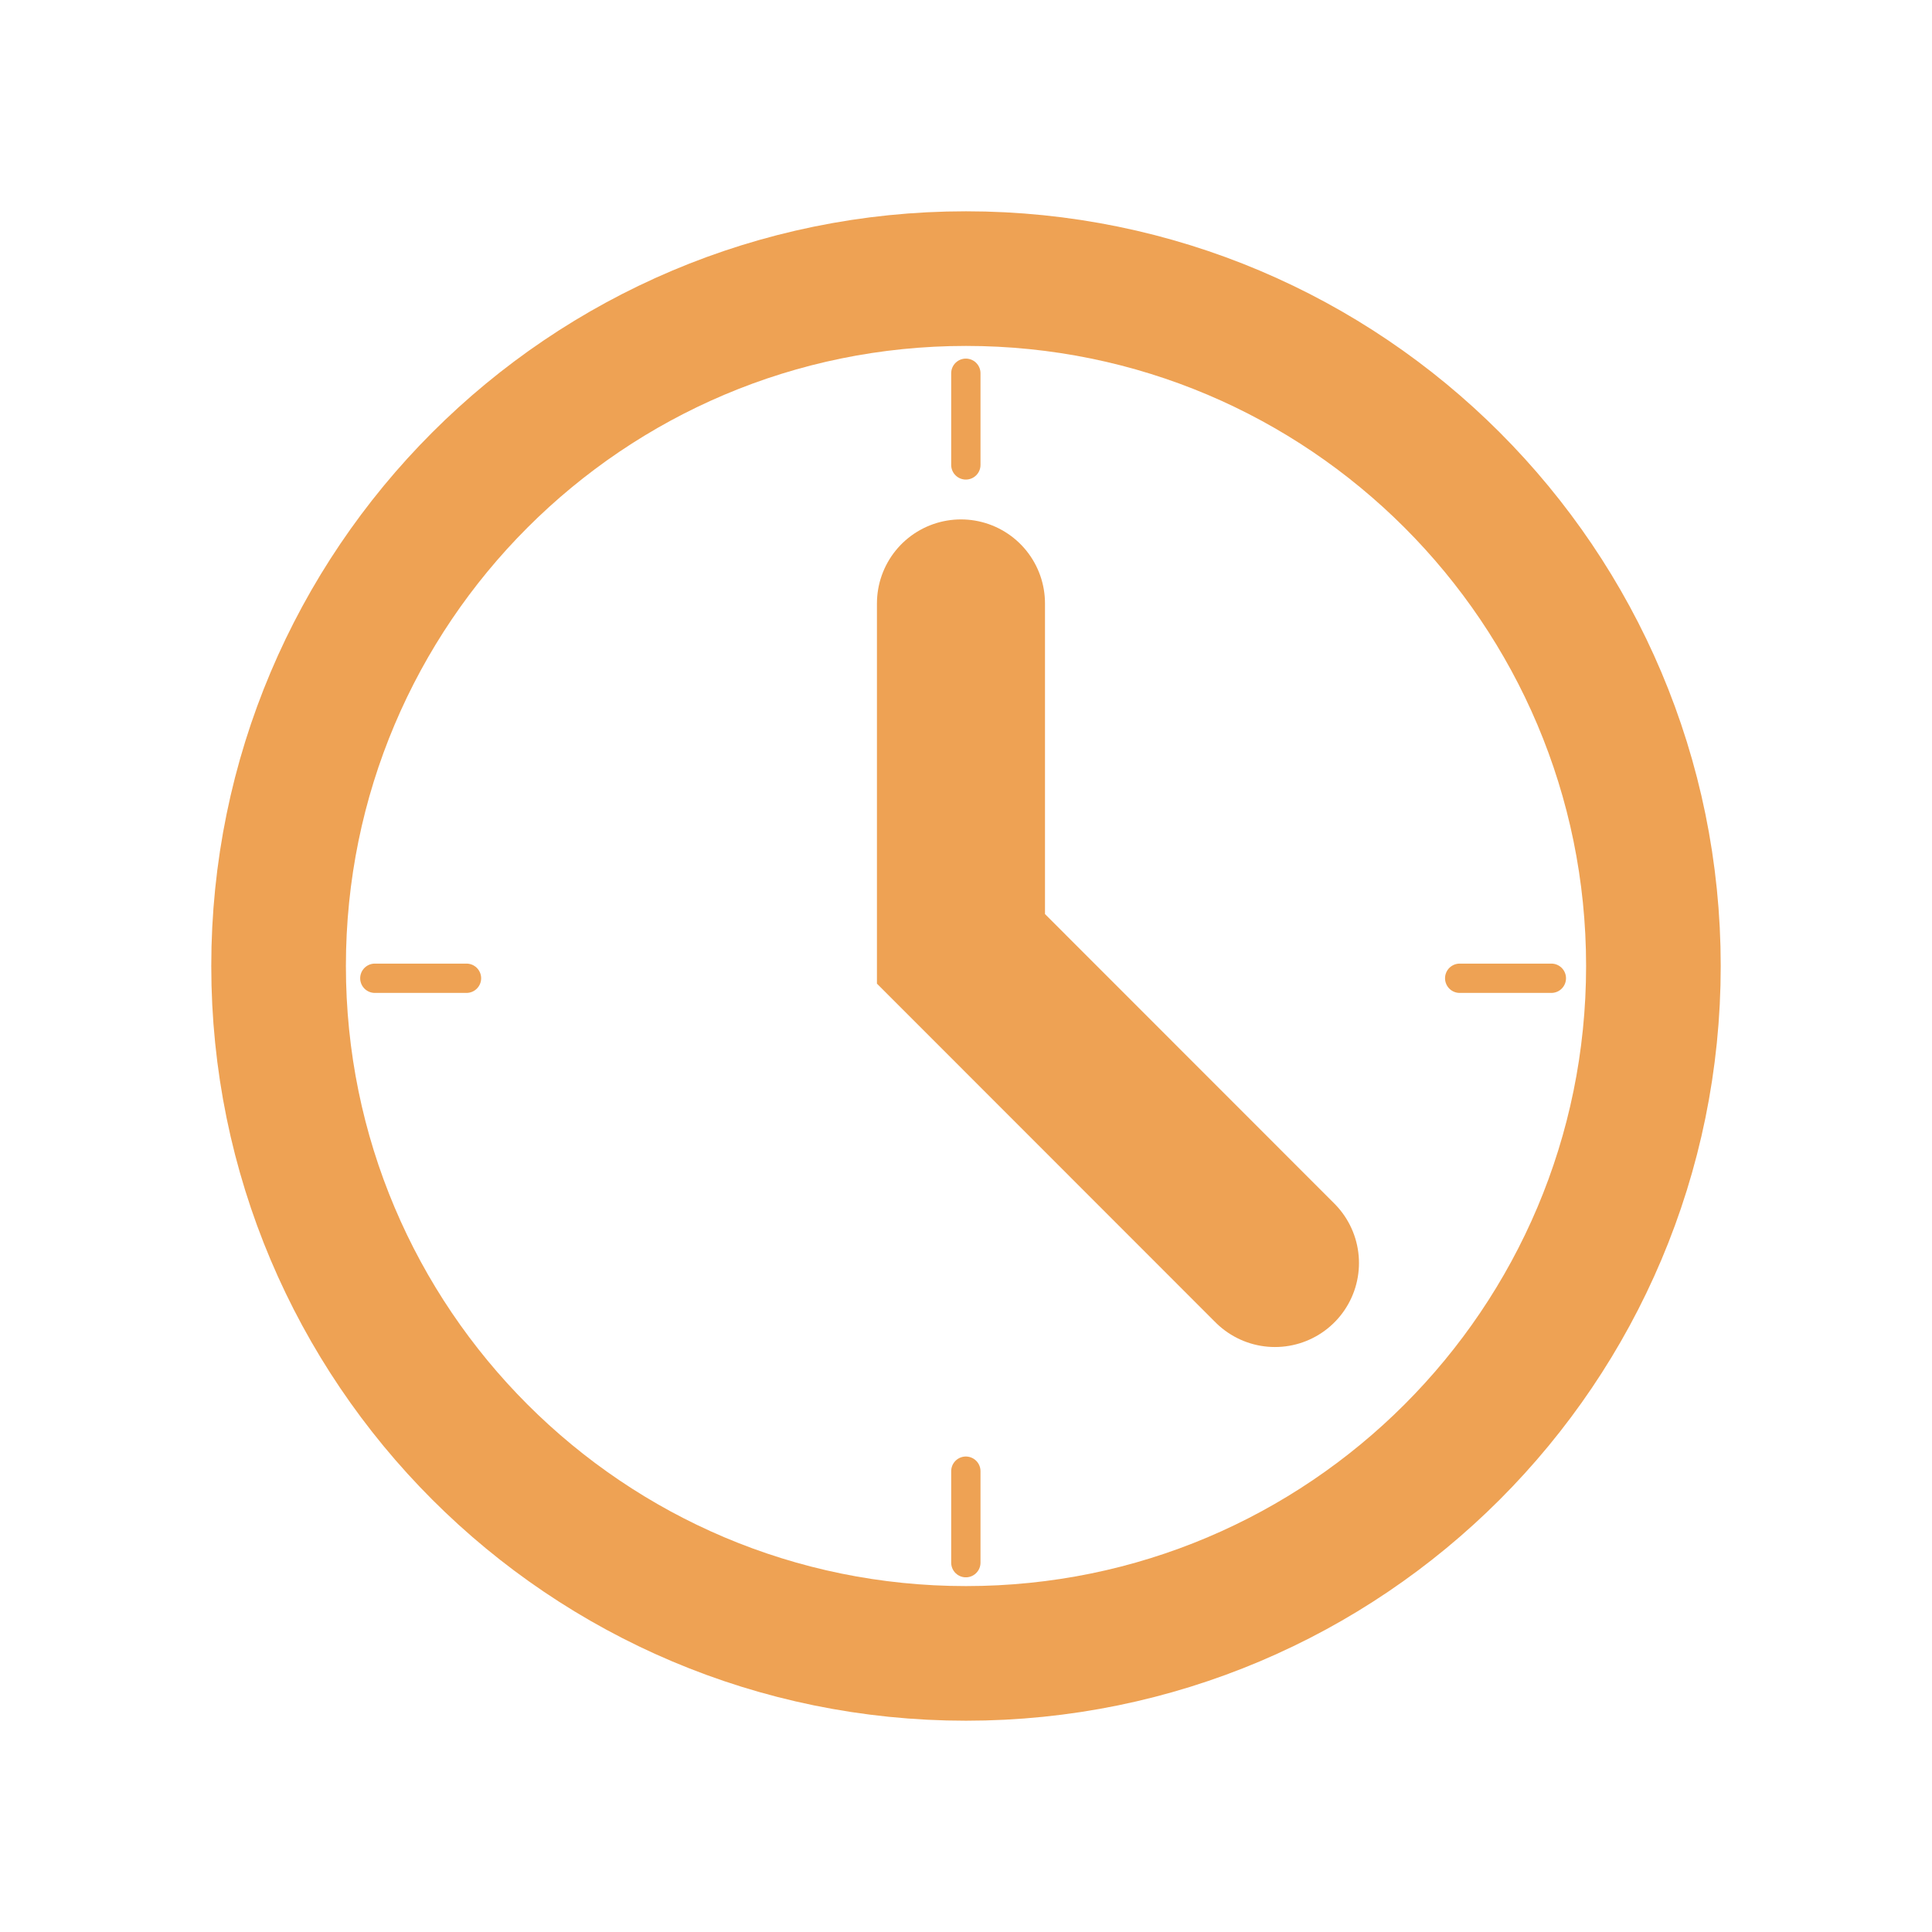
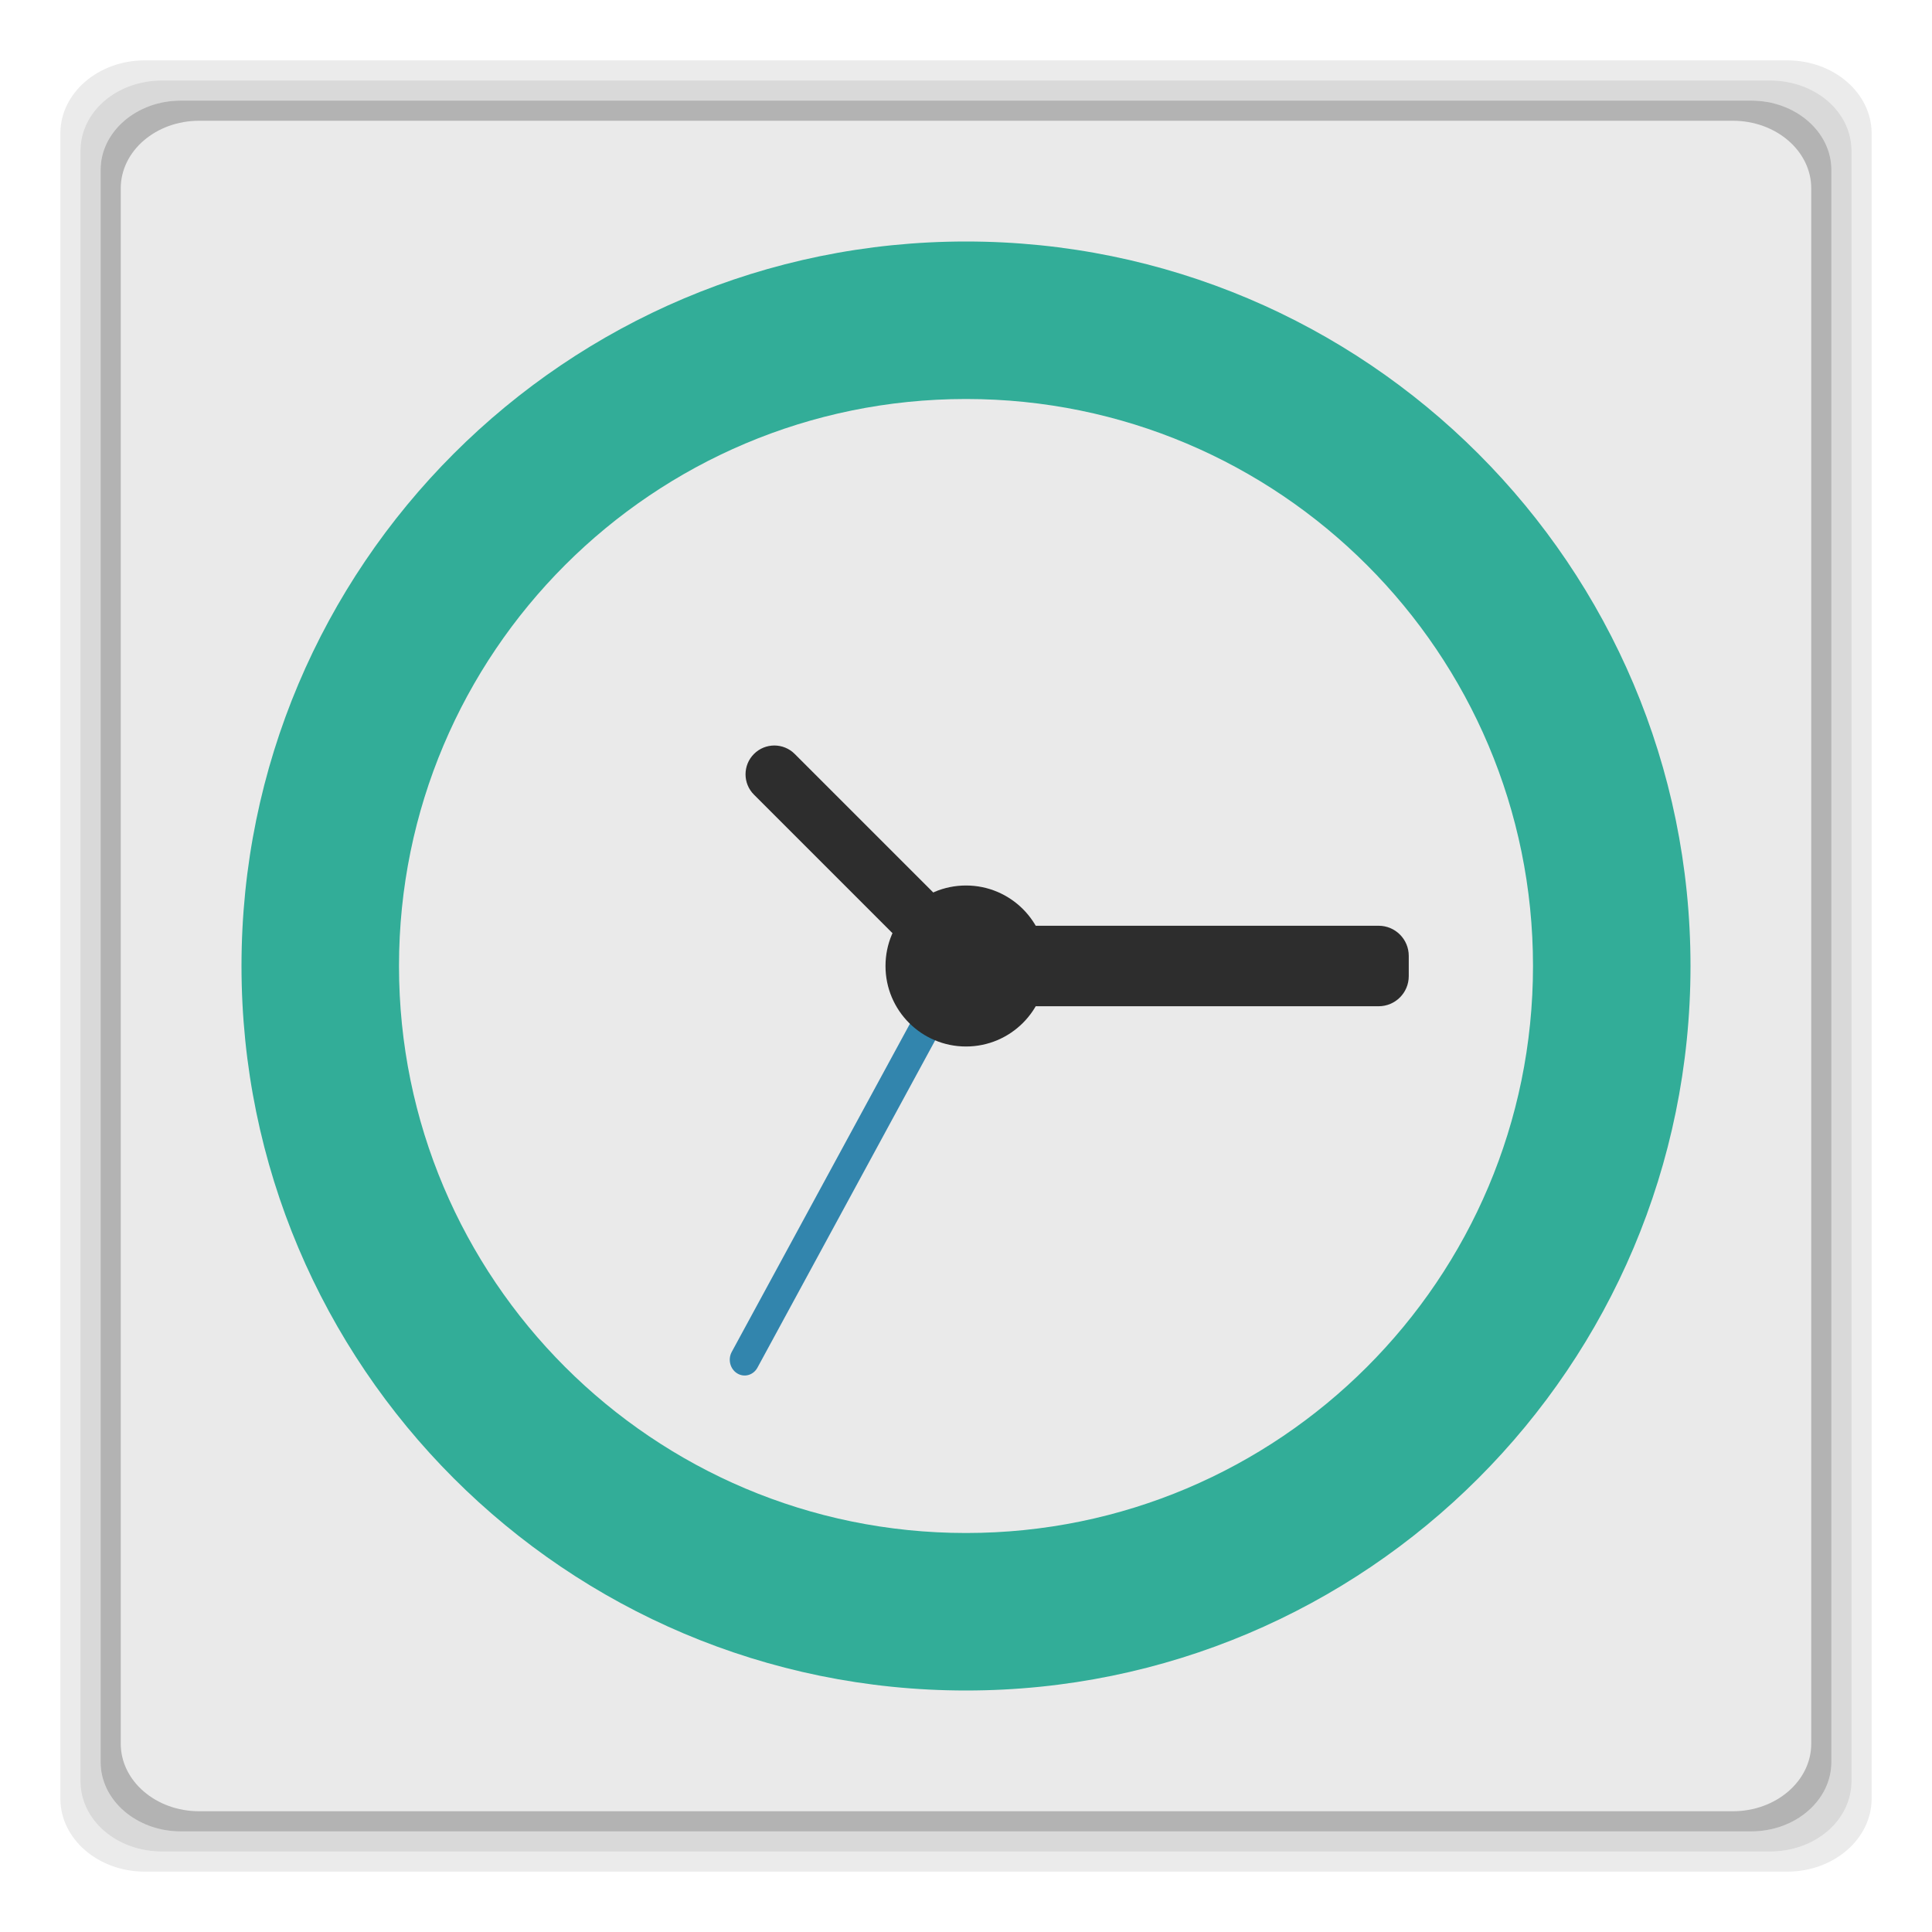
- <svg xmlns="http://www.w3.org/2000/svg" width="48" height="48" viewBox="0 0 48 48">
-   <g style="stroke:#eea254;stroke-linecap:round;fill:none">
-     <g>
-       <path style="stroke-width:3.487" d="M 28.159 27.544 C 28.159 37.379 20.189 45.349 10.354 45.349 C 0.519 45.349 -7.451 37.379 -7.451 27.544 C -7.451 17.714 0.519 9.74 10.354 9.74 C 20.189 9.74 28.159 17.714 28.159 27.544 Z " transform="matrix(.9592 0 0 .9592 14.06839 -2.42056)" />
-       <path style="stroke-width:22.267" d="M 127.333 -128.042 L 127.333 -82.271 L 168.938 -40.646 " transform="matrix(.1875 0 0 .1875 0 39)" />
-     </g>
-     <g style="stroke-width:3.884">
-       <path d="M 127.979 -158.542 L 127.979 -146.396 " transform="matrix(.1875 0 0 .1875 0 39)" />
-       <path d="M 127.979 -13.062 L 127.979 -0.938 " transform="matrix(.1875 0 0 .1875 0 39)" />
-       <path d="M 49.667 -78.375 L 61.812 -78.375 " transform="matrix(.1875 0 0 .1875 0 39)" />
-       <path d="M 193.417 -78.375 L 205.562 -78.375 " transform="matrix(.1875 0 0 .1875 0 39)" />
-     </g>
-   </g>
+ <svg xmlns="http://www.w3.org/2000/svg" xmlns:xlink="http://www.w3.org/1999/xlink" width="48" height="48" viewBox="0 0 48 48" id="svg2" version="1.1">
+   <defs id="defs16">
+     <linearGradient id="linearGradient3765">
+       <stop style="stop-color:#7a7186;stop-opacity:1;" offset="0" id="stop3767" />
+       <stop style="stop-color:#7e748c;stop-opacity:1;" offset="1" id="stop3769" />
+     </linearGradient>
+     <linearGradient xlink:href="#linearGradient3765" id="linearGradient3801" gradientUnits="userSpaceOnUse" gradientTransform="translate(84.33898,6.525425)" x1="-60.339" y1="-7.525" x2="-60.339" y2="42.475" />
+     <linearGradient id="linearGradient3765-5">
+       <stop style="stop-color:#7a7186;stop-opacity:1;" offset="0" id="stop3767-6" />
+       <stop style="stop-color:#7e748c;stop-opacity:1;" offset="1" id="stop3769-8" />
+     </linearGradient>
+     <linearGradient xlink:href="#linearGradient3765-5" id="linearGradient3801-4" gradientUnits="userSpaceOnUse" gradientTransform="translate(84.33898,6.525425)" x1="-60.339" y1="-7.525" x2="-60.339" y2="42.475" />
+     <linearGradient xlink:href="#linearGradient3765-5" id="linearGradient3810" gradientUnits="userSpaceOnUse" gradientTransform="translate(84.33898,6.525425)" x1="-60.339" y1="-7.525" x2="-60.339" y2="42.475" />
+     <linearGradient gradientUnits="userSpaceOnUse" y2="6" x2="-18" y1="34" x1="-18" id="linearGradient3774" xlink:href="#linearGradient3761" />
+     <linearGradient gradientTransform="translate(18.06222,0)" gradientUnits="userSpaceOnUse" y2="0.116" x2="7.056" y1="13.547" x1="7.056" id="linearGradient3767" xlink:href="#linearGradient3761" />
+     <linearGradient id="linearGradient4460-1">
+       <stop offset="0" style="stop-color:#004993" id="stop3779" />
+       <stop offset="1" style="stop-color:#007ec8" id="stop3781" />
+     </linearGradient>
+     <linearGradient gradientTransform="matrix(1.10525,0,0,1.10525,-134.2787,-295.7618)" xlink:href="#linearGradient4460-1" id="linearGradient3002-3" y1="279.096" y2="268.33" gradientUnits="userSpaceOnUse" x2="0" />
+     <linearGradient y2="268.33" x2="0" y1="279.096" gradientTransform="matrix(1.10525,0,0,1.10525,-134.2787,-295.7618)" gradientUnits="userSpaceOnUse" id="linearGradient3003" xlink:href="#linearGradient4460" />
+     <linearGradient x2="0" gradientUnits="userSpaceOnUse" y2="268.33" y1="279.096" id="linearGradient3002" xlink:href="#linearGradient4460" gradientTransform="matrix(1.10525,0,0,1.10525,-134.2787,-295.7618)" />
+     <linearGradient id="linearGradient4460">
+       <stop id="stop7" style="stop-color:#215987" offset="0" />
+       <stop id="stop9" style="stop-color:#8cb2d6" offset="1" />
+     </linearGradient>
+     <linearGradient id="linearGradient3761">
+       <stop id="stop3763" offset="0" style="stop-color:#628eab;stop-opacity:1;" />
+       <stop id="stop3765" offset="1" style="stop-color:#659eb9;stop-opacity:1;" />
+     </linearGradient>
+     <radialGradient gradientUnits="userSpaceOnUse" gradientTransform="matrix(2.5747712e-8,-1.15,1,2.2389314e-8,-3.815176e-7,14.56267)" r="5.644" fy="6.773" fx="6.773" cy="6.773" cx="6.773" id="radialGradient3804" xlink:href="#linearGradient3761-5" />
+     <linearGradient id="linearGradient3765-0">
+       <stop style="stop-color:#7a7186;stop-opacity:1;" offset="0" id="stop3767-4" />
+       <stop style="stop-color:#7e748c;stop-opacity:1;" offset="1" id="stop3769-2" />
+     </linearGradient>
+     <linearGradient xlink:href="#linearGradient3765-0" id="linearGradient3801-5" gradientUnits="userSpaceOnUse" gradientTransform="translate(84.33898,6.525425)" x1="-60.339" y1="-7.525" x2="-60.339" y2="42.475" />
+     <linearGradient xlink:href="#linearGradient3765-0" id="linearGradient3810-4" gradientUnits="userSpaceOnUse" gradientTransform="translate(84.33898,6.525425)" x1="-60.339" y1="-7.525" x2="-60.339" y2="42.475" />
+     <linearGradient gradientUnits="userSpaceOnUse" y2="6" x2="-18" y1="34" x1="-18" id="linearGradient3774-3" xlink:href="#linearGradient3761-5" />
+     <linearGradient gradientTransform="translate(18.06222,0)" gradientUnits="userSpaceOnUse" y2="0.116" x2="7.056" y1="13.547" x1="7.056" id="linearGradient3767-7" xlink:href="#linearGradient3761-5" />
+     <linearGradient id="linearGradient4460-1-1">
+       <stop offset="0" style="stop-color:#004993" id="stop3779-5" />
+       <stop offset="1" style="stop-color:#007ec8" id="stop3781-9" />
+     </linearGradient>
+     <linearGradient gradientTransform="matrix(1.10525,0,0,1.10525,-134.2787,-295.7618)" xlink:href="#linearGradient4460-1-1" id="linearGradient3002-3-9" y1="279.096" y2="268.33" gradientUnits="userSpaceOnUse" x2="0" />
+     <linearGradient y2="268.33" x2="0" y1="279.096" gradientTransform="matrix(1.10525,0,0,1.10525,-134.2787,-295.7618)" gradientUnits="userSpaceOnUse" id="linearGradient3003-8" xlink:href="#linearGradient4460-2" />
+     <linearGradient x2="0" gradientUnits="userSpaceOnUse" y2="268.33" y1="279.096" id="linearGradient3002-2" xlink:href="#linearGradient4460-2" gradientTransform="matrix(1.10525,0,0,1.10525,-134.2787,-295.7618)" />
+     <linearGradient id="linearGradient4460-2">
+       <stop id="stop7-3" style="stop-color:#215987" offset="0" />
+       <stop id="stop9-7" style="stop-color:#8cb2d6" offset="1" />
+     </linearGradient>
+     <linearGradient id="linearGradient3761-5">
+       <stop id="stop3763-9" offset="0" style="stop-color:#628eab;stop-opacity:1;" />
+       <stop id="stop3765-2" offset="1" style="stop-color:#659eb9;stop-opacity:1;" />
+     </linearGradient>
+     <radialGradient xlink:href="#linearGradient3761-5" id="radialGradient4090" gradientUnits="userSpaceOnUse" gradientTransform="matrix(9.1232048e-8,-4.074803,3.543307,7.9332213e-8,49.69245,50.27501)" cx="6.773" cy="6.773" fx="6.773" fy="6.773" r="5.644" />
+     <linearGradient id="linearGradient4460-1-2">
+       <stop offset="0" style="stop-color:#004993" id="stop3779-8" />
+       <stop offset="1" style="stop-color:#007ec8" id="stop3781-7" />
+     </linearGradient>
+     <linearGradient gradientTransform="matrix(1.10525,0,0,1.10525,-134.2787,-295.7618)" xlink:href="#linearGradient4460-1-2" id="linearGradient3002-3-1" y1="279.096" y2="268.33" gradientUnits="userSpaceOnUse" x2="0" />
+     <linearGradient y2="268.33" x2="0" y1="279.096" gradientTransform="matrix(1.10525,0,0,1.10525,-134.2787,-295.7618)" gradientUnits="userSpaceOnUse" id="linearGradient3003-7" xlink:href="#linearGradient4460-0" />
+     <linearGradient x2="0" gradientUnits="userSpaceOnUse" y2="268.33" y1="279.096" id="linearGradient3002-0" xlink:href="#linearGradient4460-0" gradientTransform="matrix(1.10525,0,0,1.10525,-134.2787,-295.7618)" />
+     <linearGradient id="linearGradient4460-0">
+       <stop id="stop7-5" style="stop-color:#215987" offset="0" />
+       <stop id="stop9-3" style="stop-color:#8cb2d6" offset="1" />
+     </linearGradient>
+     <linearGradient x2="0" gradientUnits="userSpaceOnUse" y2="268.33" y1="279.096" id="linearGradient3073" xlink:href="#linearGradient4460-4" gradientTransform="matrix(1.10525,0,0,1.10525,-134.2787,-295.7621)" />
+     <linearGradient id="linearGradient4460-4">
+       <stop id="stop7-32" style="stop-color:#323232" offset="0" />
+       <stop id="stop9-5" style="stop-color:#505050" offset="1" />
+     </linearGradient>
+   </defs>
+   <path style="opacity:0.08;fill:#000000;fill-opacity:1;stroke:none" d="M 3.594 1.5 C 2.437 1.5 1.5 2.315 1.5 3.312 L 1.5 44.688 C 1.5 45.685 2.437 46.5 3.594 46.5 L 44.406 46.5 C 45.563 46.5 46.5 45.685 46.5 44.688 L 46.5 3.312 C 46.5 2.315 45.563 1.5 44.406 1.5 L 3.594 1.5 z M 4.031 2 L 43.969 2 C 45.1 2 46 2.775 46 3.75 L 46 44.25 C 46 45.225 45.1 46 43.969 46 L 4.031 46 C 2.9 46 2 45.225 2 44.25 L 2 3.75 C 2 2.775 2.9 2 4.031 2 z " id="rect3845" />
+   <path style="opacity:0.15;fill:#000000;fill-opacity:1;stroke:none" d="M 4.031 2 C 2.9 2 2 2.775 2 3.75 L 2 44.25 C 2 45.225 2.9 46 4.031 46 L 43.969 46 C 45.1 46 46 45.225 46 44.25 L 46 3.75 C 46 2.775 45.1 2 43.969 2 L 4.031 2 z M 4.5 2.5 L 43.5 2.5 C 44.605 2.5 45.5 3.266 45.5 4.219 L 45.5 43.781 C 45.5 44.734 44.605 45.5 43.5 45.5 L 4.5 45.5 C 3.395 45.5 2.5 44.734 2.5 43.781 L 2.5 4.219 C 2.5 3.266 3.395 2.5 4.5 2.5 z " id="rect3778" />
+   <rect ry="1.72" rx="1.995" y="2.5" x="2.5" height="43" width="43" id="rect3776" style="fill:#000000;fill-opacity:1;stroke:none;opacity:0.3" />
+   <rect style="fill:#eaeaea;fill-opacity:1;stroke:none" id="rect2992" width="42" height="42" x="3" y="3" rx="1.949" ry="1.68" />
+   <rect id="rect14" style="fill:#32ad98;fill-opacity:1;fill-rule:evenodd" height="36" rx="18" y="6" x="6" width="36" />
+   <rect id="rect16" style="fill:#eaeaea;fill-opacity:1;fill-rule:evenodd" height="28.174" rx="14.086" y="9.913" x="9.913" width="28.174" />
+   <rect style="fill:#2d2d2d;fill-opacity:1" id="rect22" transform="matrix(-0.7071068,-0.7071068,0.7071068,-0.7071068,0,0)" height="1.431" rx="0.715" y="-0.715" x="-33.644" width="7.153" />
+   <rect style="fill:#2d2d2d;fill-opacity:1" id="rect24" height="2" rx="0.748" y="23" x="23" width="12" />
+   <rect width="12.347" x="-19.524" y="32.049" rx="0.385" height="0.749" ry="0.374" style="fill:#3285ad;fill-opacity:1" transform="matrix(0.4771677,-0.8788123,0.8522187,0.5231856,0,0)" id="rect26" />
+   <path style="fill:#2d2d2d;fill-opacity:1" d="m 26,24 a 2,2 0 0 1 -4,0 2,2 0 1 1 4,0 z" id="path28" />
</svg>
